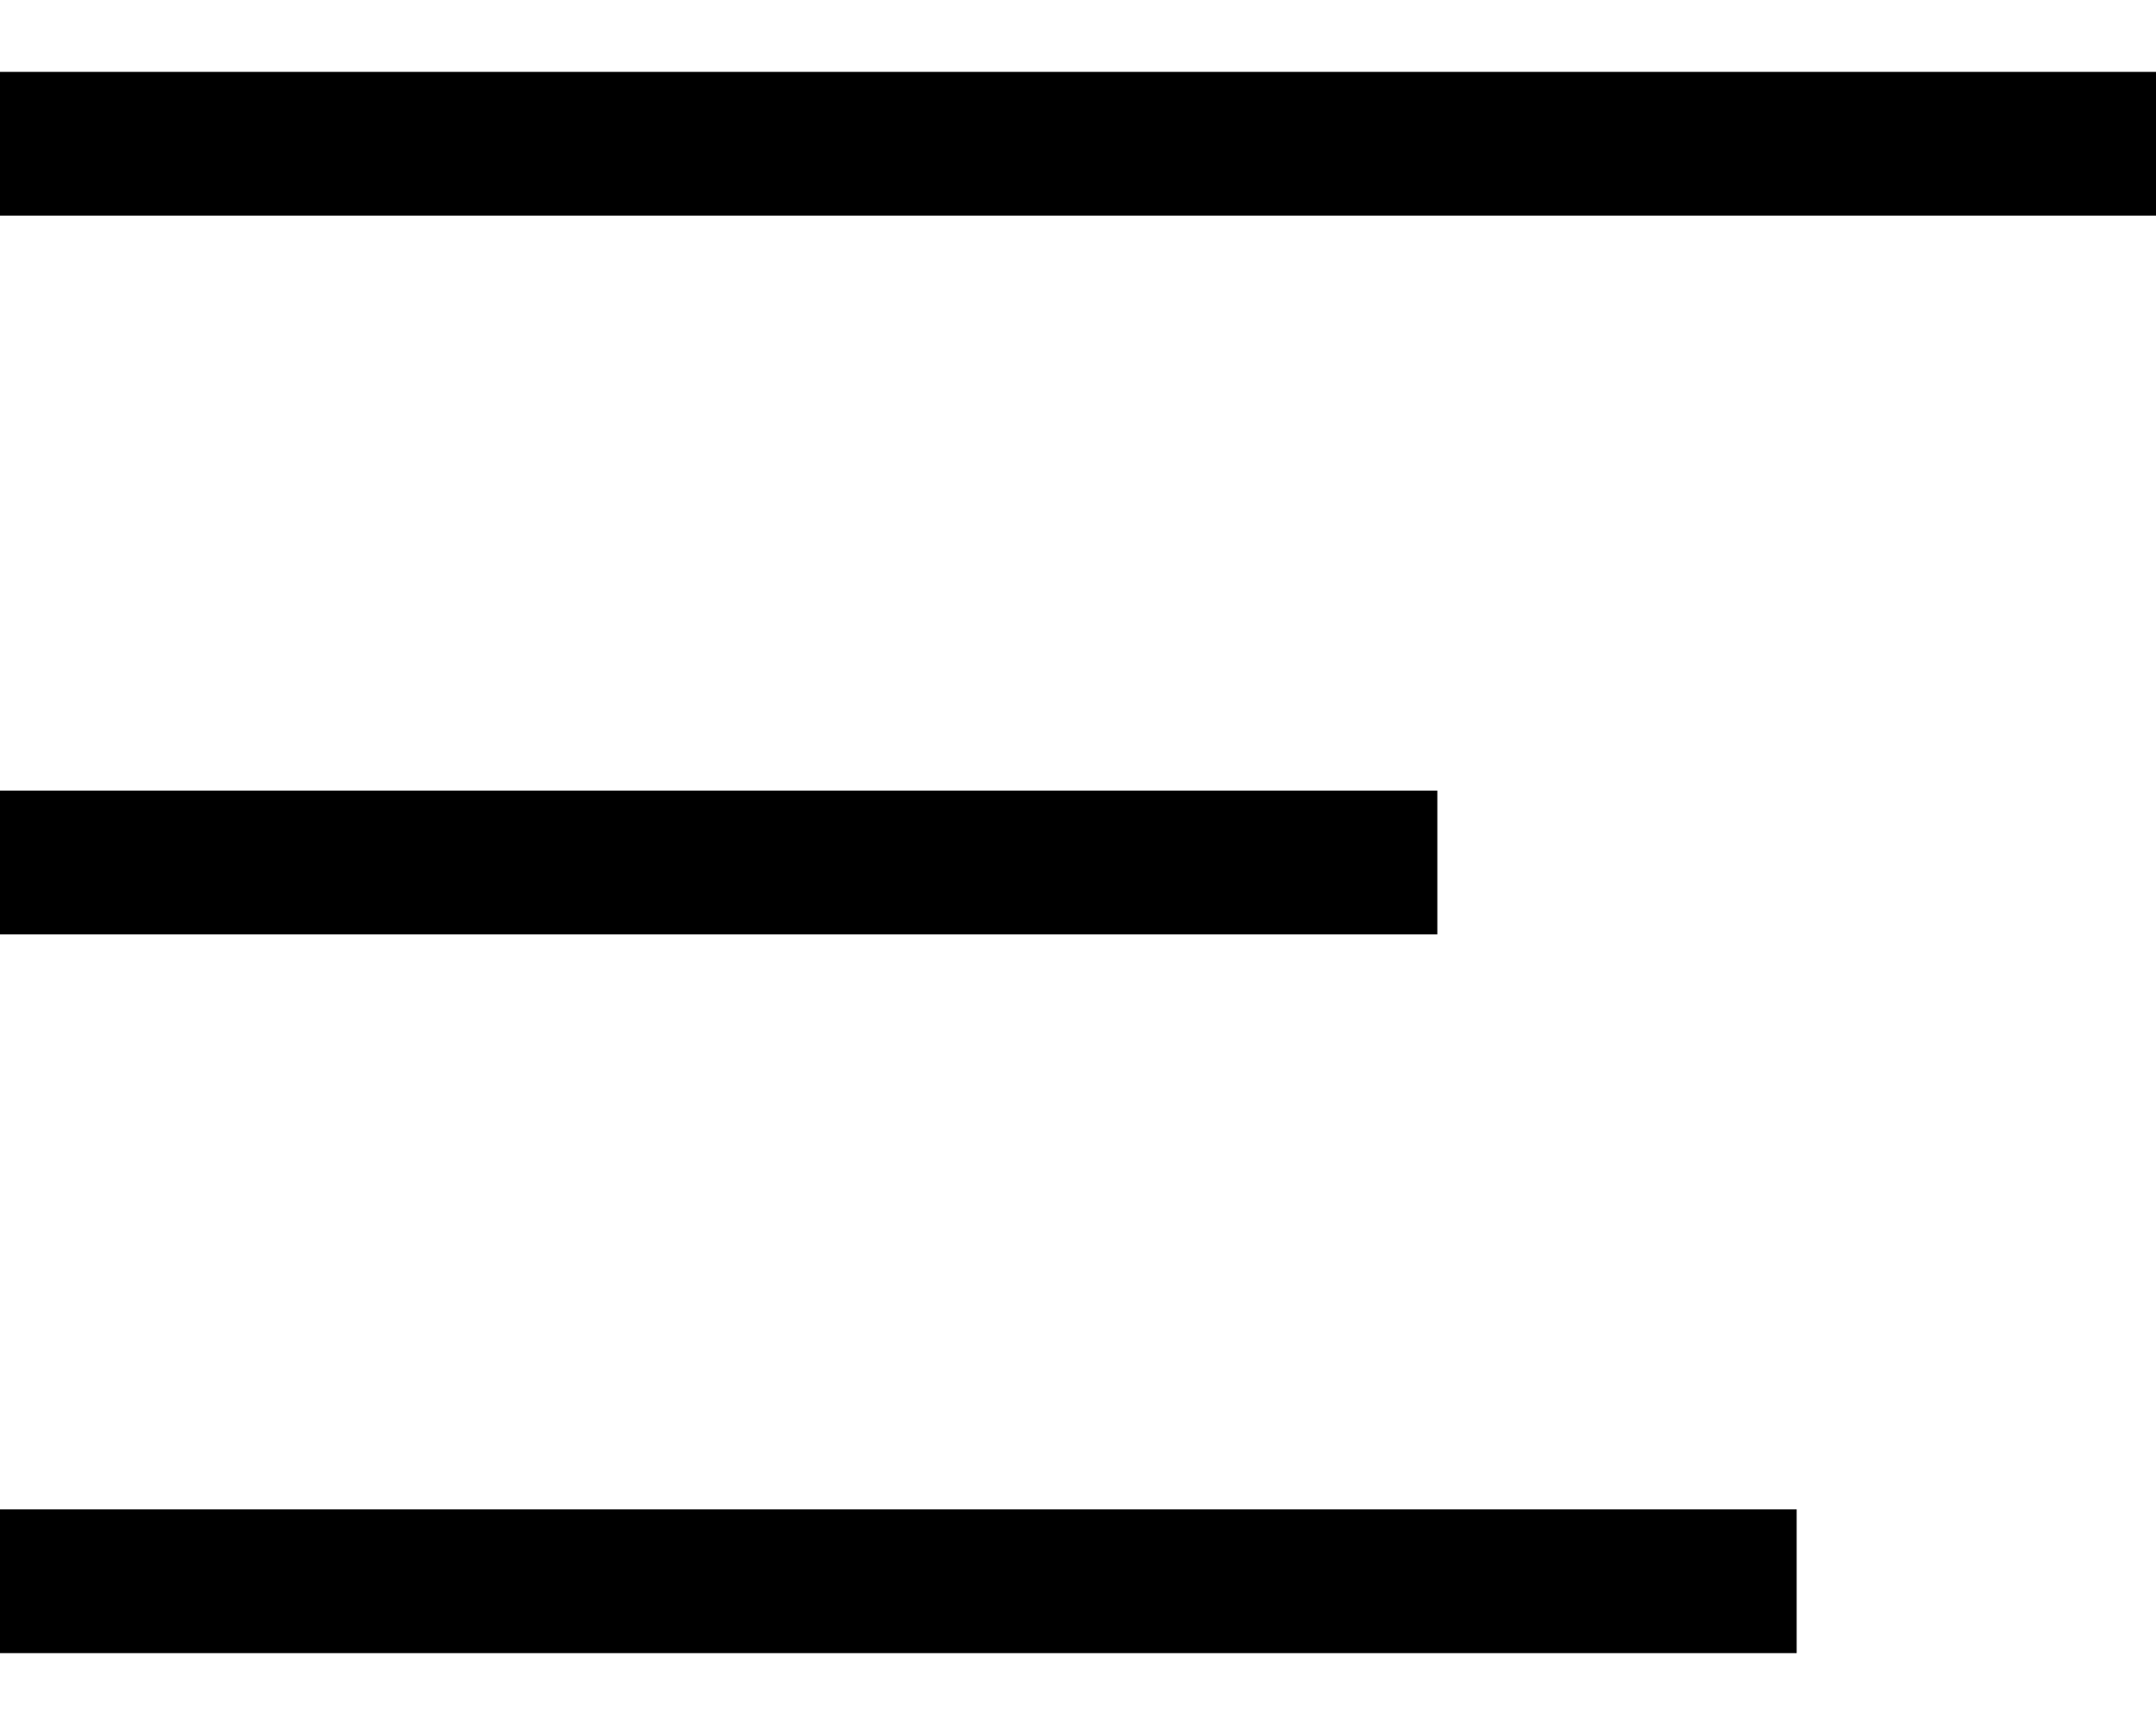
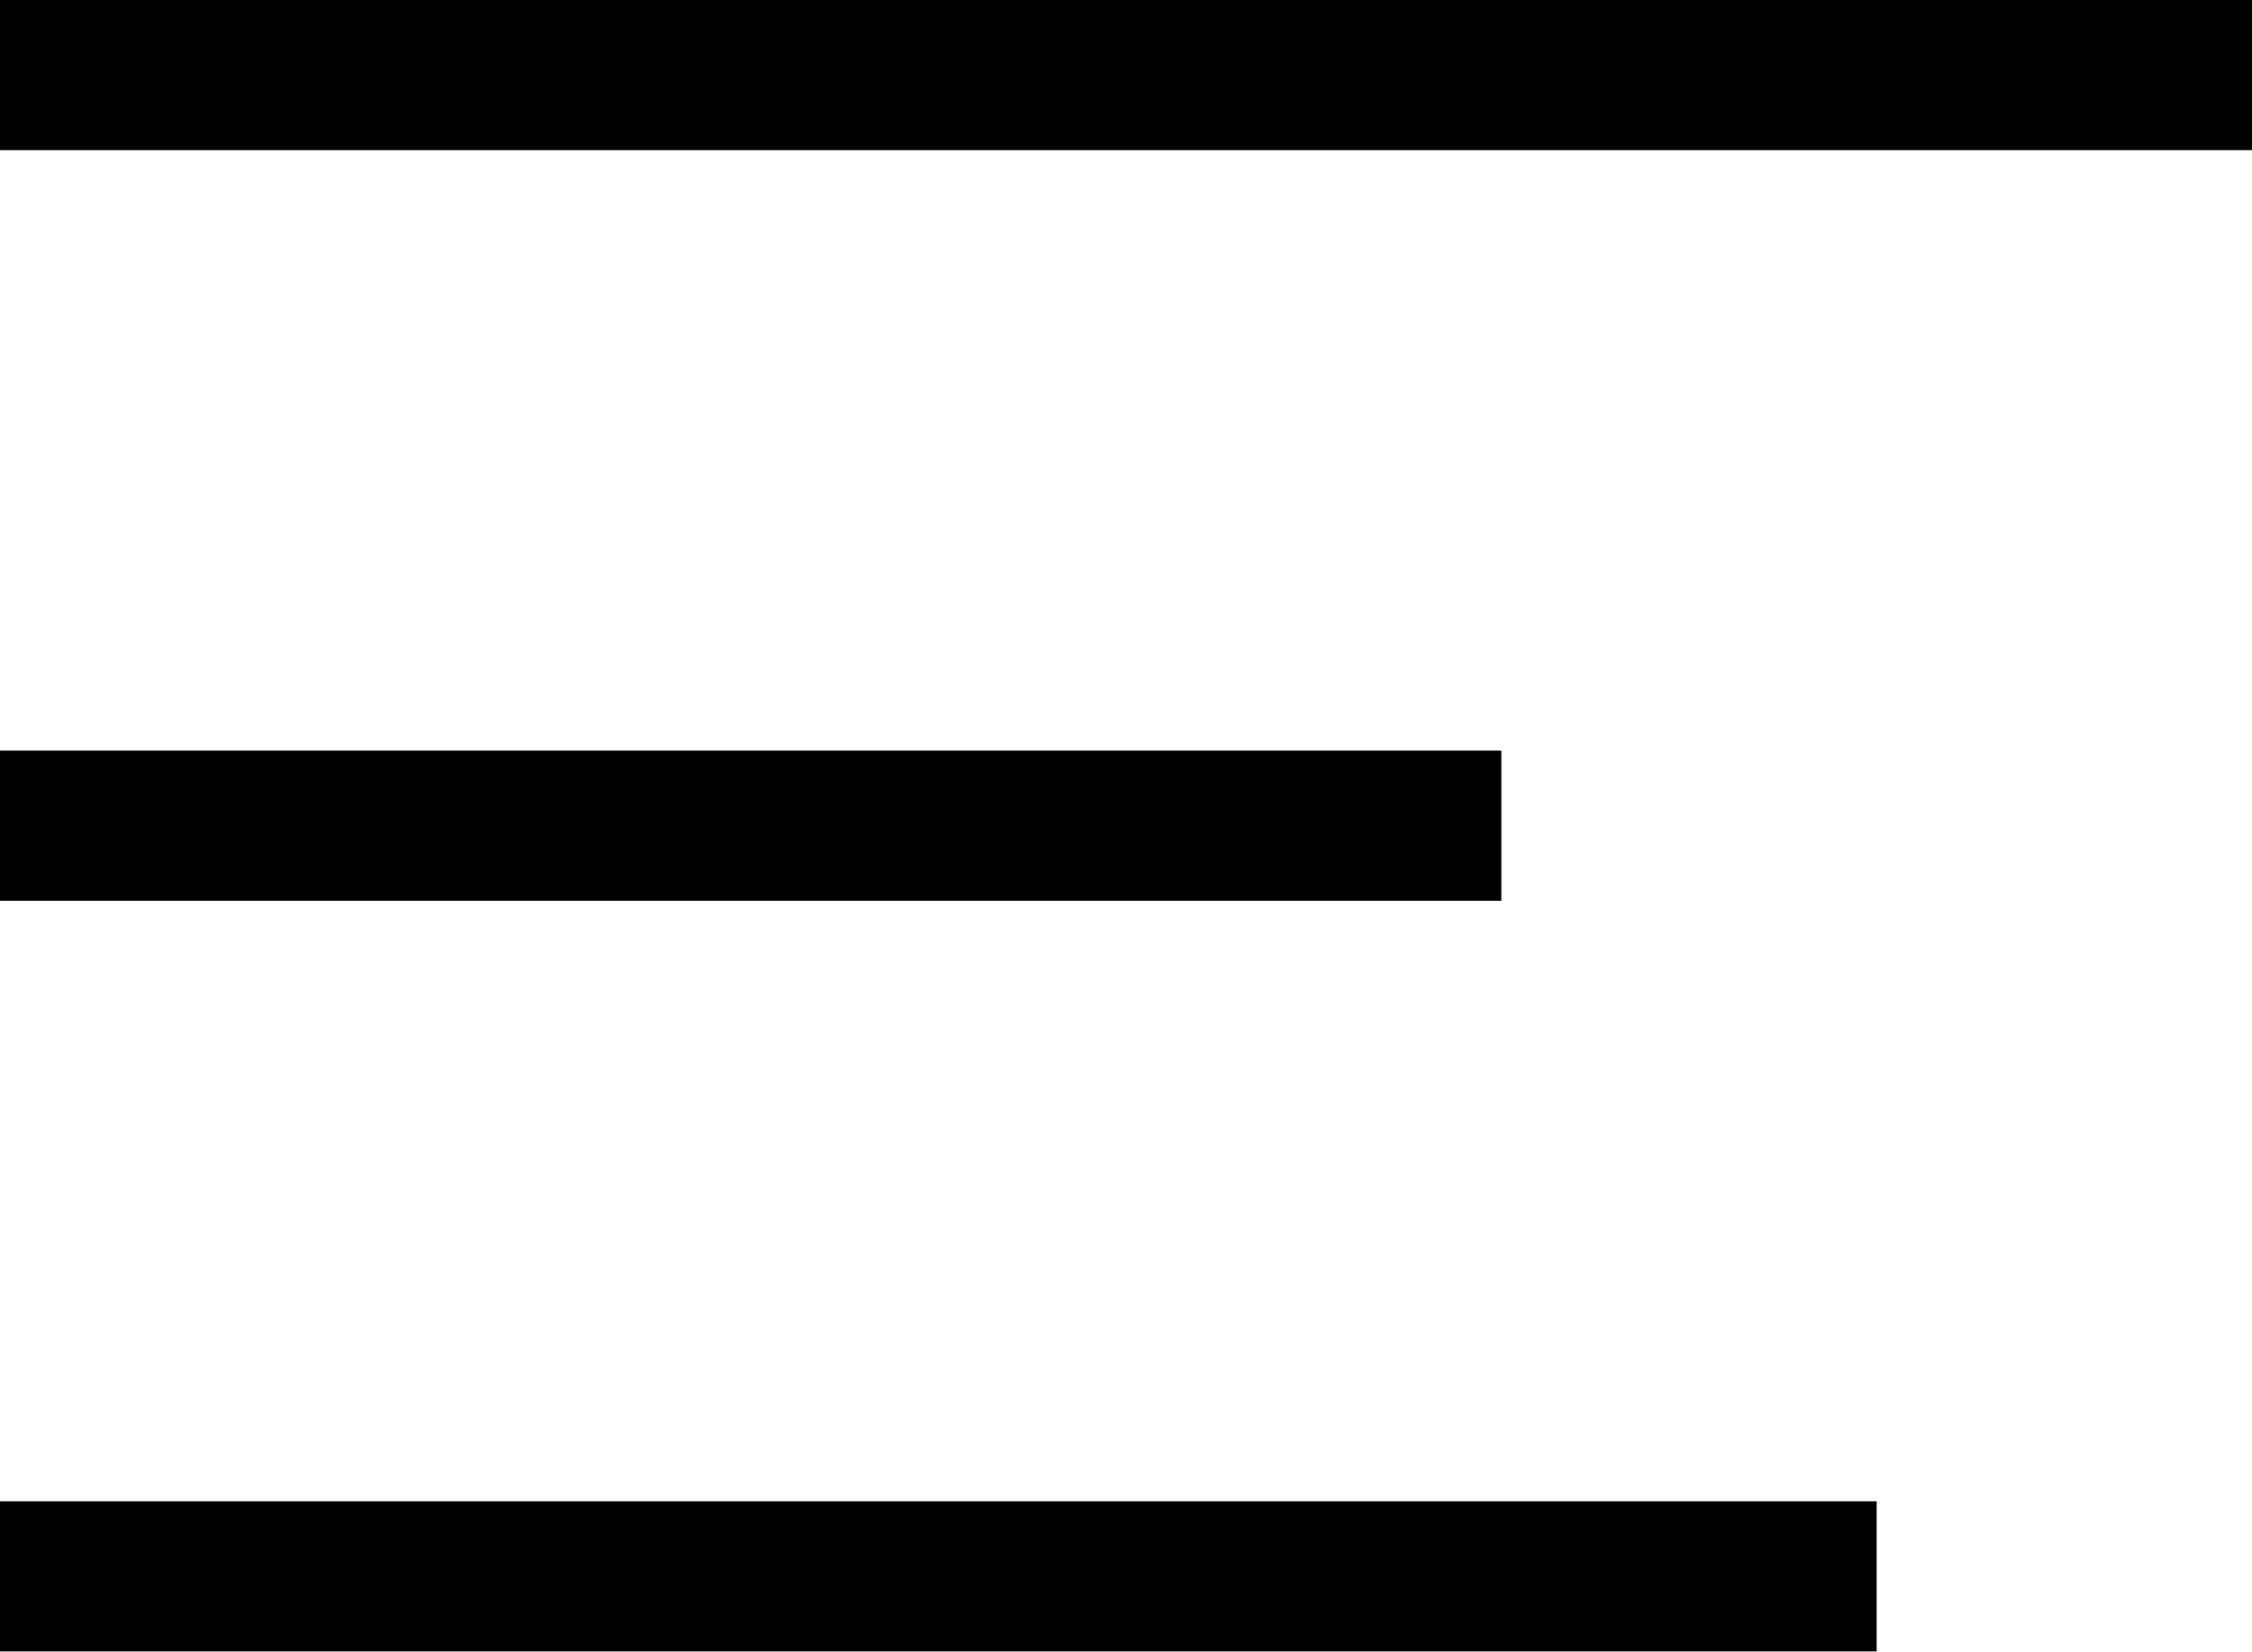
- <svg xmlns="http://www.w3.org/2000/svg" width="15" height="12" viewBox="0 0 15 12" fill="none">
-   <path d="M0 1H15M0 6H10M0 11H12.5" stroke="black" />
+ <svg xmlns="http://www.w3.org/2000/svg" viewBox="0 0 15 11">
+   <path d="M12.5,11H0V10H12.5ZM10,6H0V5H10Zm5-5H0V0H15Z" />
</svg>
